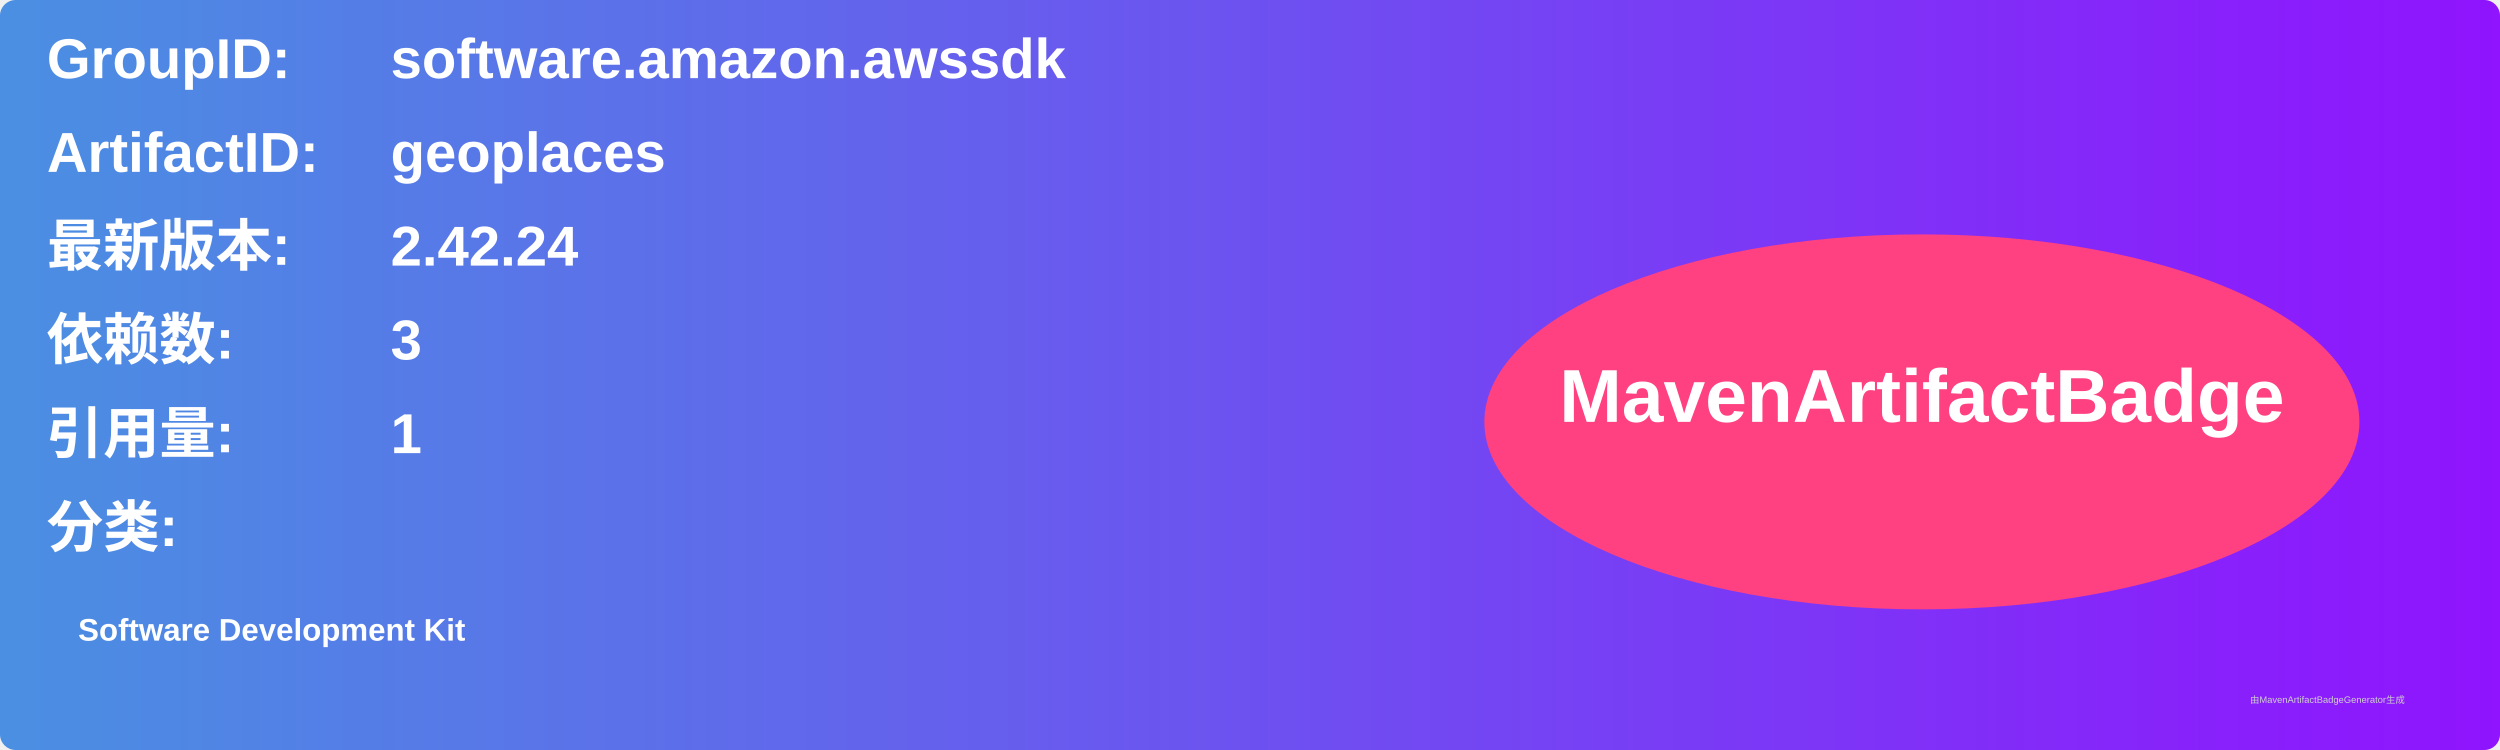
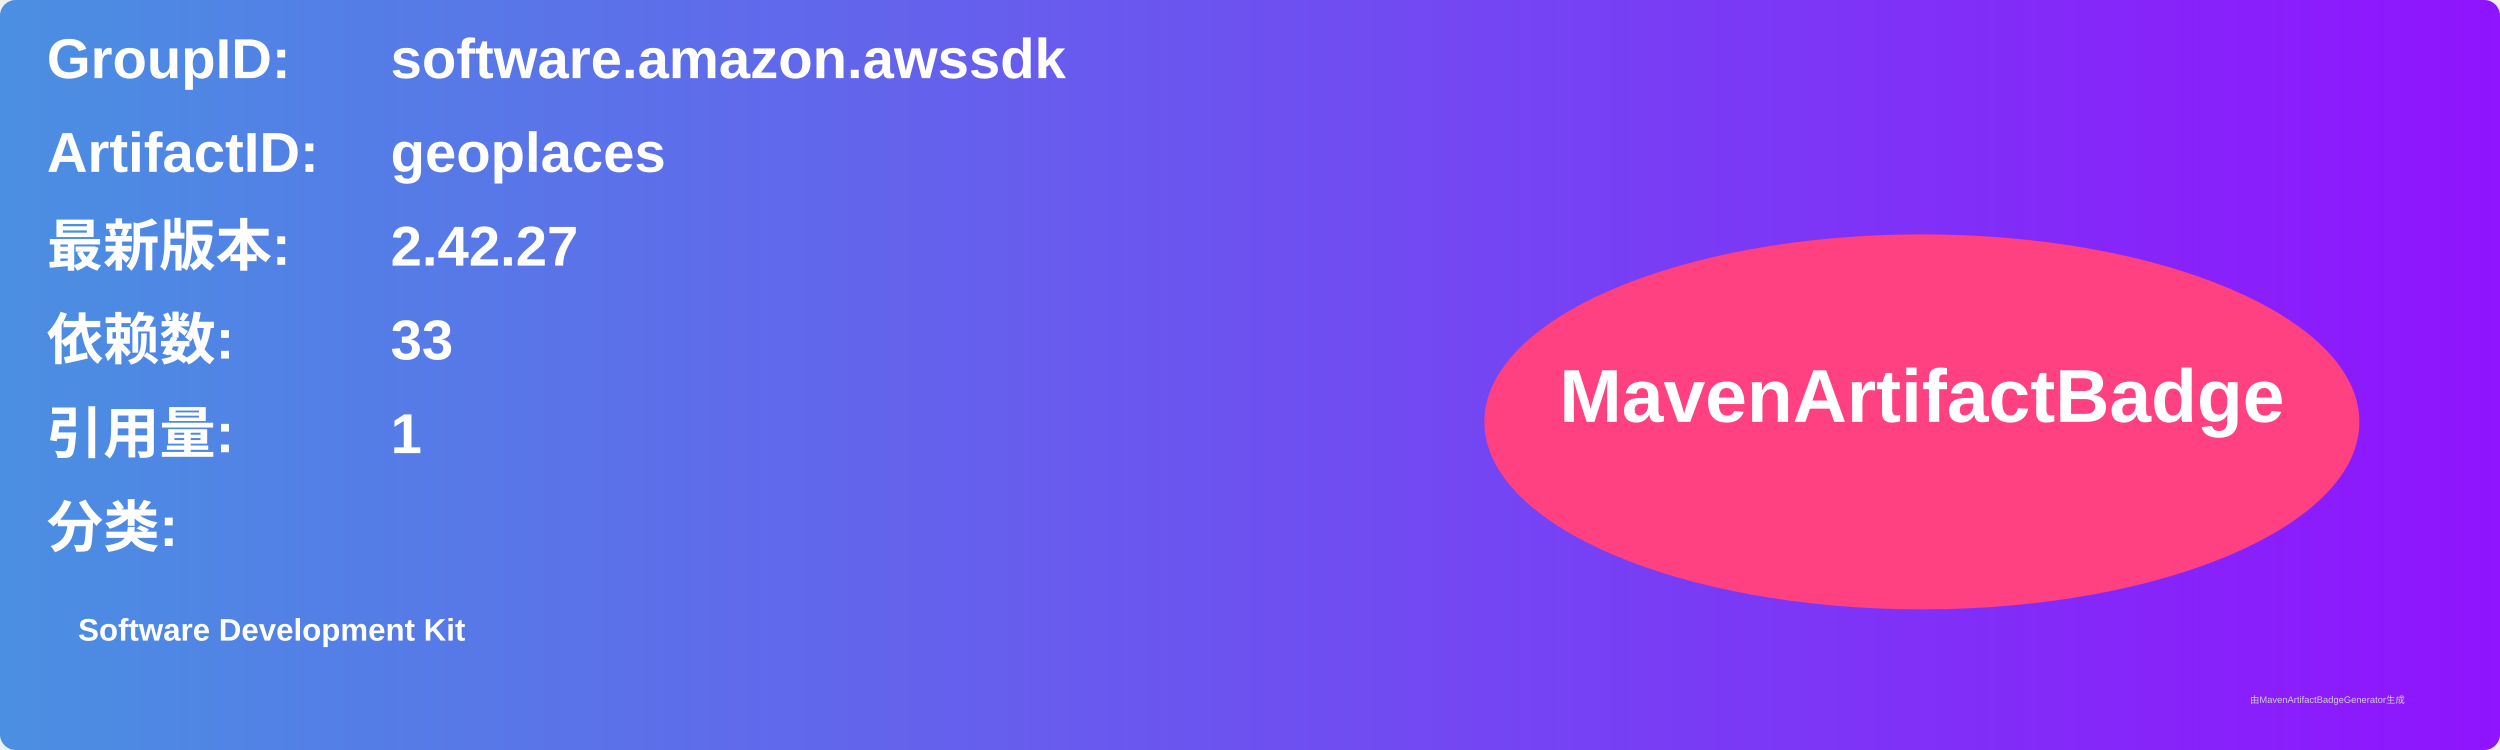
<svg xmlns="http://www.w3.org/2000/svg" width="800" height="240" viewBox="0 0 800 240">
  <linearGradient id="grad" x1="0%" y1="0%" x2="100%" y2="0%">
    <stop offset="0%" stop-color="#4a90e2" />
    <stop offset="100%" stop-color="#9013fe" />
  </linearGradient>
  <rect width="100%" height="100%" rx="5" ry="5" fill="url(#grad)" />
  <g transform="translate(15, 15)">
    <text x="0" y="10" font-family="Arial" font-size="18" fill="white" font-weight="bold" width="260">GroupID:</text>
    <text x="110" y="10" font-family="Arial" font-size="18" fill="white" font-weight="bold" width="460">software.amazon.awssdk</text>
    <text x="0" y="40" font-family="Arial" font-size="18" fill="white" font-weight="bold" width="260">ArtifactID:</text>
    <text x="110" y="40" font-family="Arial" font-size="18" fill="white" font-weight="bold" width="460">geoplaces</text>
    <text x="0" y="70" font-family="Arial" font-size="18" fill="white" font-weight="bold">最新版本:</text>
    <text x="110" y="70" font-family="Arial" font-size="18" fill="white" font-weight="bold">
-       <tspan font-weight="bold">2.42.24</tspan>
+       <tspan font-weight="bold">2.42.27</tspan>
    </text>
    <text x="0" y="100" font-family="Arial" font-size="18" fill="white" font-weight="bold">依赖数: </text>
    <text x="110" y="100" font-family="Arial" font-size="18" fill="white">
-       <tspan font-weight="bold">3</tspan>
+       <tspan font-weight="bold">33</tspan>
    </text>
    <text x="0" y="130" font-family="Arial" font-size="18" fill="white" font-weight="bold">引用量: </text>
    <text x="110" y="130" font-family="Arial" font-size="18" fill="white">
      <tspan font-weight="bold">1</tspan>
    </text>
    <text x="0" y="160" font-family="Arial" font-size="18" fill="white" font-weight="bold">分类:</text>
    <text x="10" y="190" font-family="Arial" font-size="10" fill="white">
      <tspan font-weight="bold">Software Development Kit</tspan>
    </text>
    <ellipse cx="600" cy="120" rx="140" ry="60" fill="#ff4081" />
    <text x="600" y="120" text-anchor="middle" font-family="Arial" font-size="24" fill="white" font-weight="bold">MavenArtifactBadge</text>
  </g>
  <text x="720" y="225" font-family="Arial" font-size="3" fill="#d0d0d0">由MavenArtifactBadgeGenerator生成</text>
</svg>
